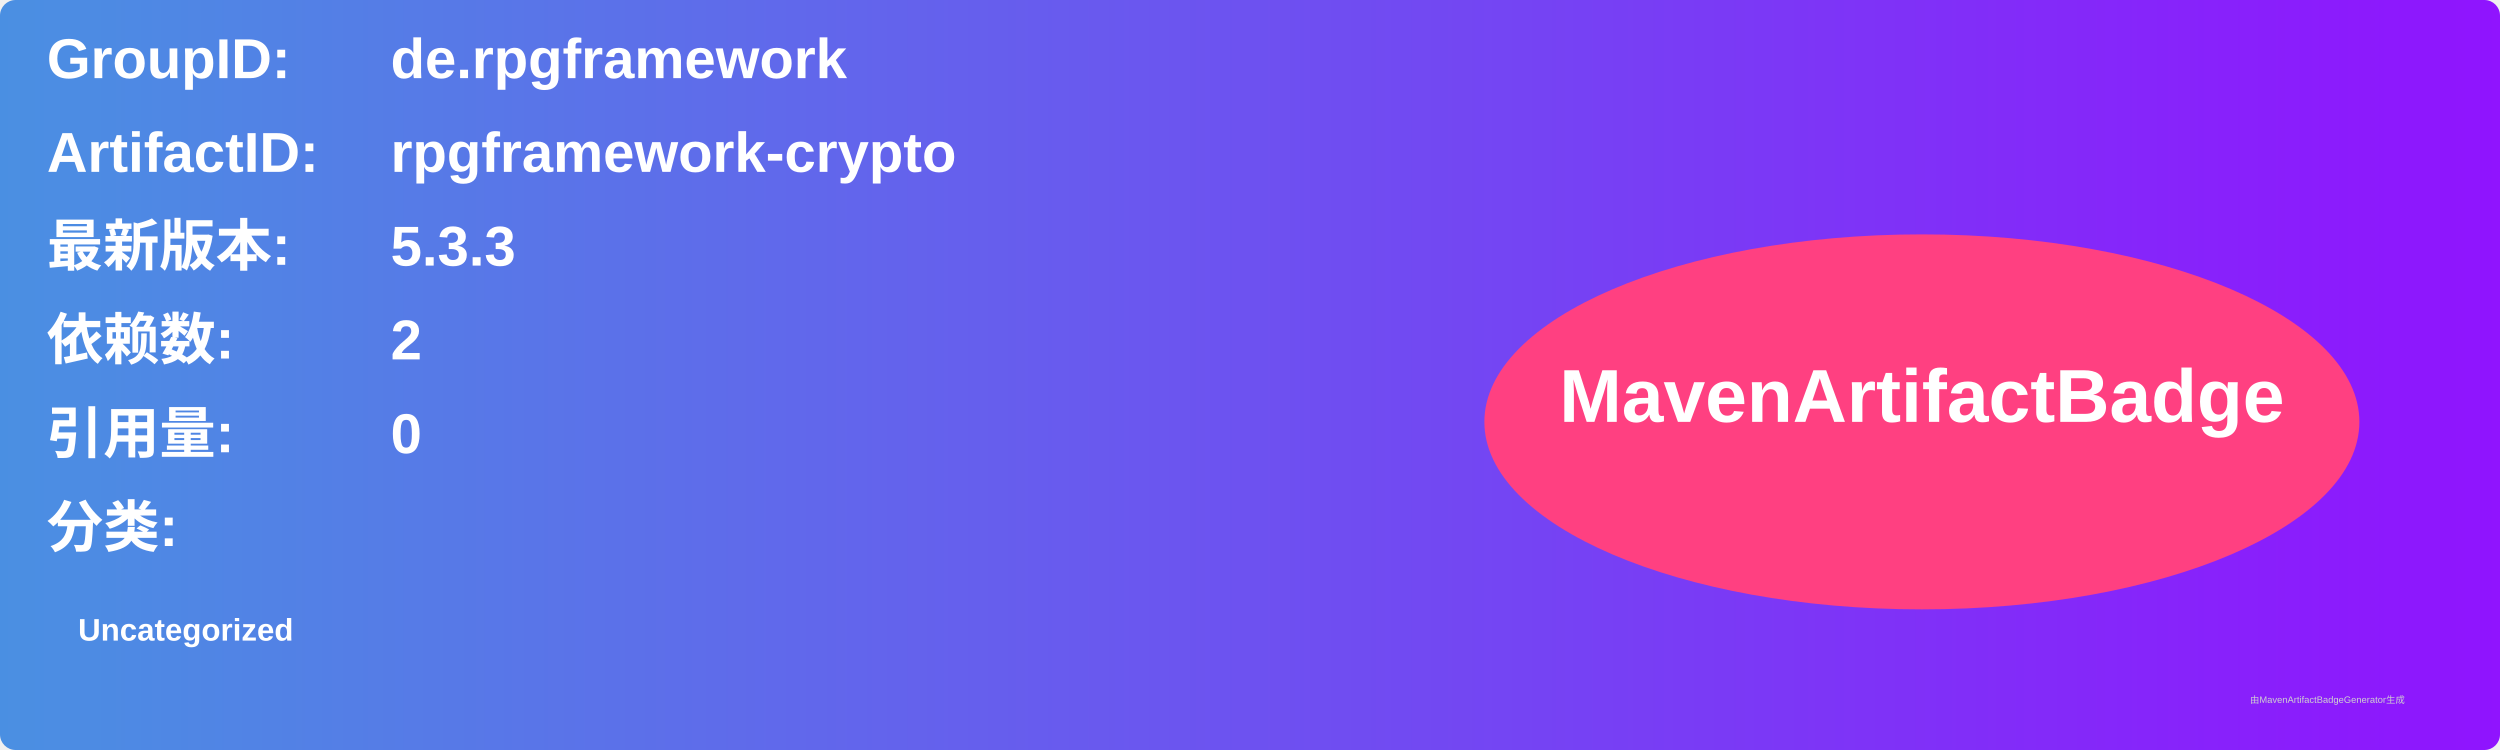
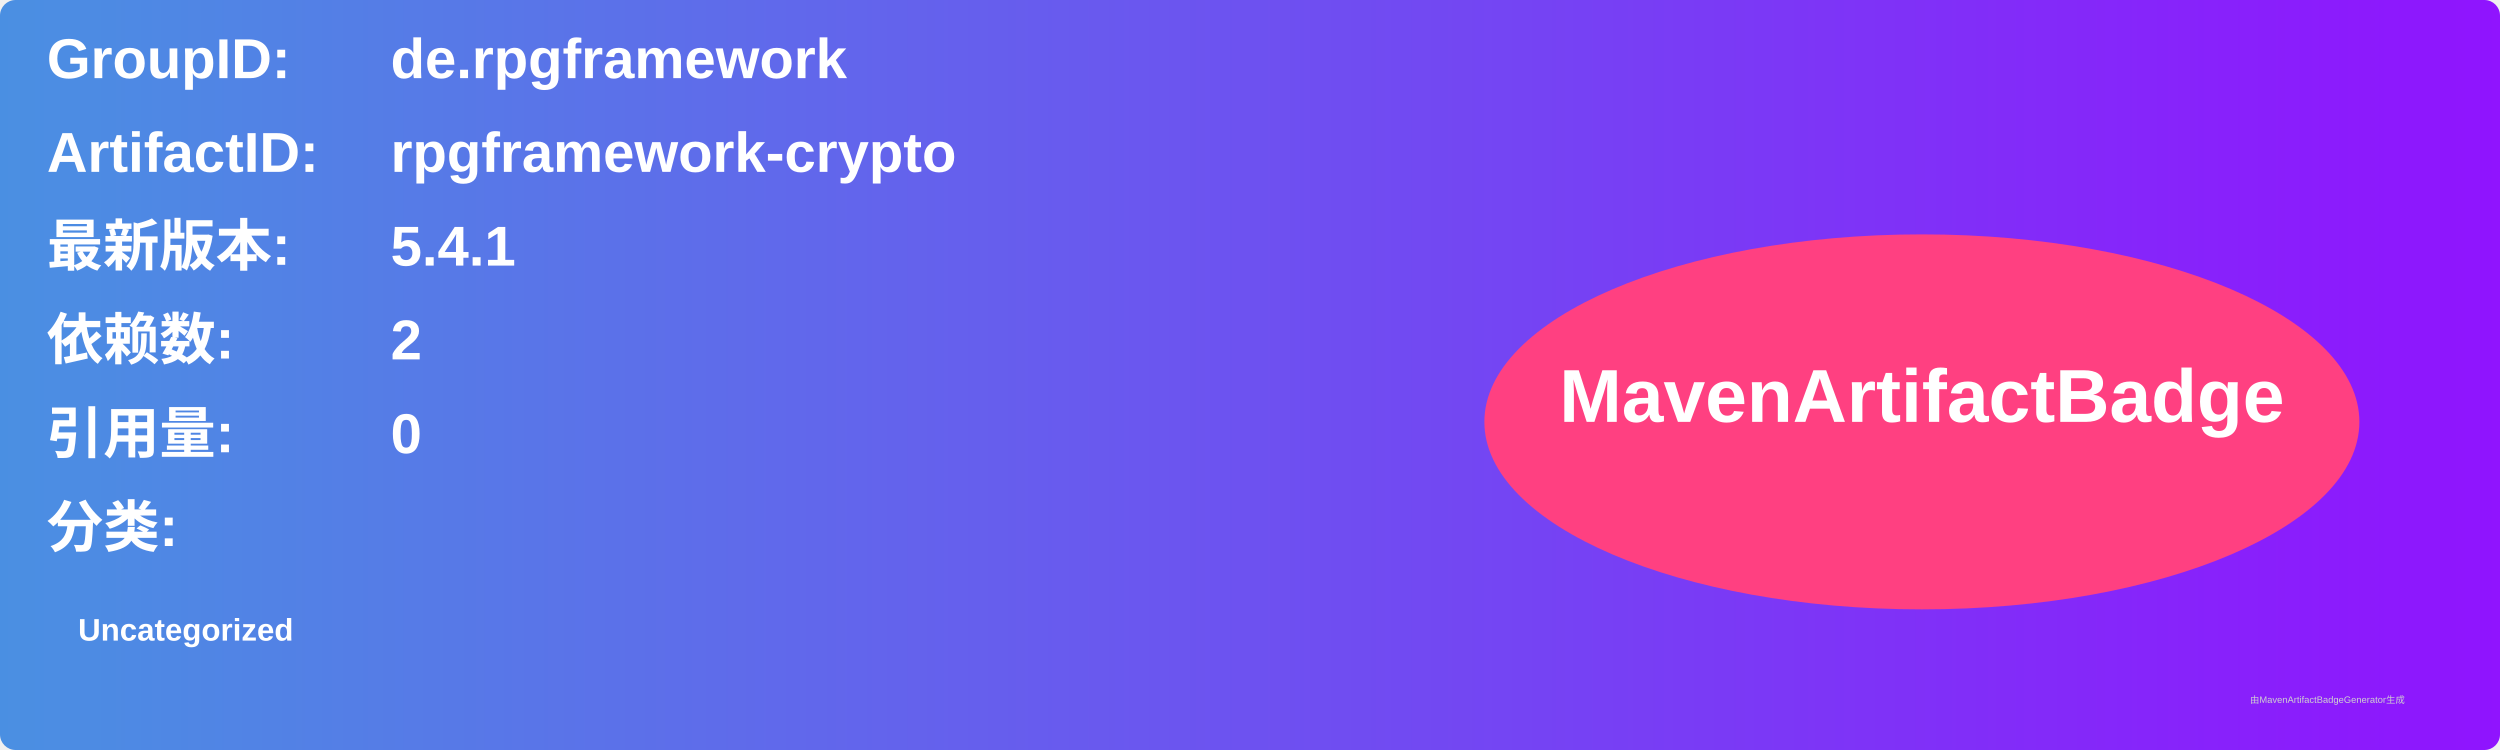
<svg xmlns="http://www.w3.org/2000/svg" width="800" height="240" viewBox="0 0 800 240">
  <linearGradient id="grad" x1="0%" y1="0%" x2="100%" y2="0%">
    <stop offset="0%" stop-color="#4a90e2" />
    <stop offset="100%" stop-color="#9013fe" />
  </linearGradient>
  <rect width="100%" height="100%" rx="5" ry="5" fill="url(#grad)" />
  <g transform="translate(15, 15)">
    <text x="0" y="10" font-family="Arial" font-size="18" fill="white" font-weight="bold" width="260">GroupID:</text>
    <text x="110" y="10" font-family="Arial" font-size="18" fill="white" font-weight="bold" width="460">de.rpgframework</text>
    <text x="0" y="40" font-family="Arial" font-size="18" fill="white" font-weight="bold" width="260">ArtifactID:</text>
    <text x="110" y="40" font-family="Arial" font-size="18" fill="white" font-weight="bold" width="460">rpgframework-crypto</text>
    <text x="0" y="70" font-family="Arial" font-size="18" fill="white" font-weight="bold">最新版本:</text>
    <text x="110" y="70" font-family="Arial" font-size="18" fill="white" font-weight="bold">
-       <tspan font-weight="bold">5.3.3</tspan>
+       <tspan font-weight="bold">5.4.1</tspan>
    </text>
    <text x="0" y="100" font-family="Arial" font-size="18" fill="white" font-weight="bold">依赖数: </text>
    <text x="110" y="100" font-family="Arial" font-size="18" fill="white">
      <tspan font-weight="bold">2</tspan>
    </text>
    <text x="0" y="130" font-family="Arial" font-size="18" fill="white" font-weight="bold">引用量: </text>
    <text x="110" y="130" font-family="Arial" font-size="18" fill="white">
      <tspan font-weight="bold">0</tspan>
    </text>
    <text x="0" y="160" font-family="Arial" font-size="18" fill="white" font-weight="bold">分类:</text>
    <text x="10" y="190" font-family="Arial" font-size="10" fill="white">
      <tspan font-weight="bold">Uncategorized</tspan>
    </text>
    <ellipse cx="600" cy="120" rx="140" ry="60" fill="#ff4081" />
    <text x="600" y="120" text-anchor="middle" font-family="Arial" font-size="24" fill="white" font-weight="bold">MavenArtifactBadge</text>
  </g>
  <text x="720" y="225" font-family="Arial" font-size="3" fill="#d0d0d0">由MavenArtifactBadgeGenerator生成</text>
</svg>
